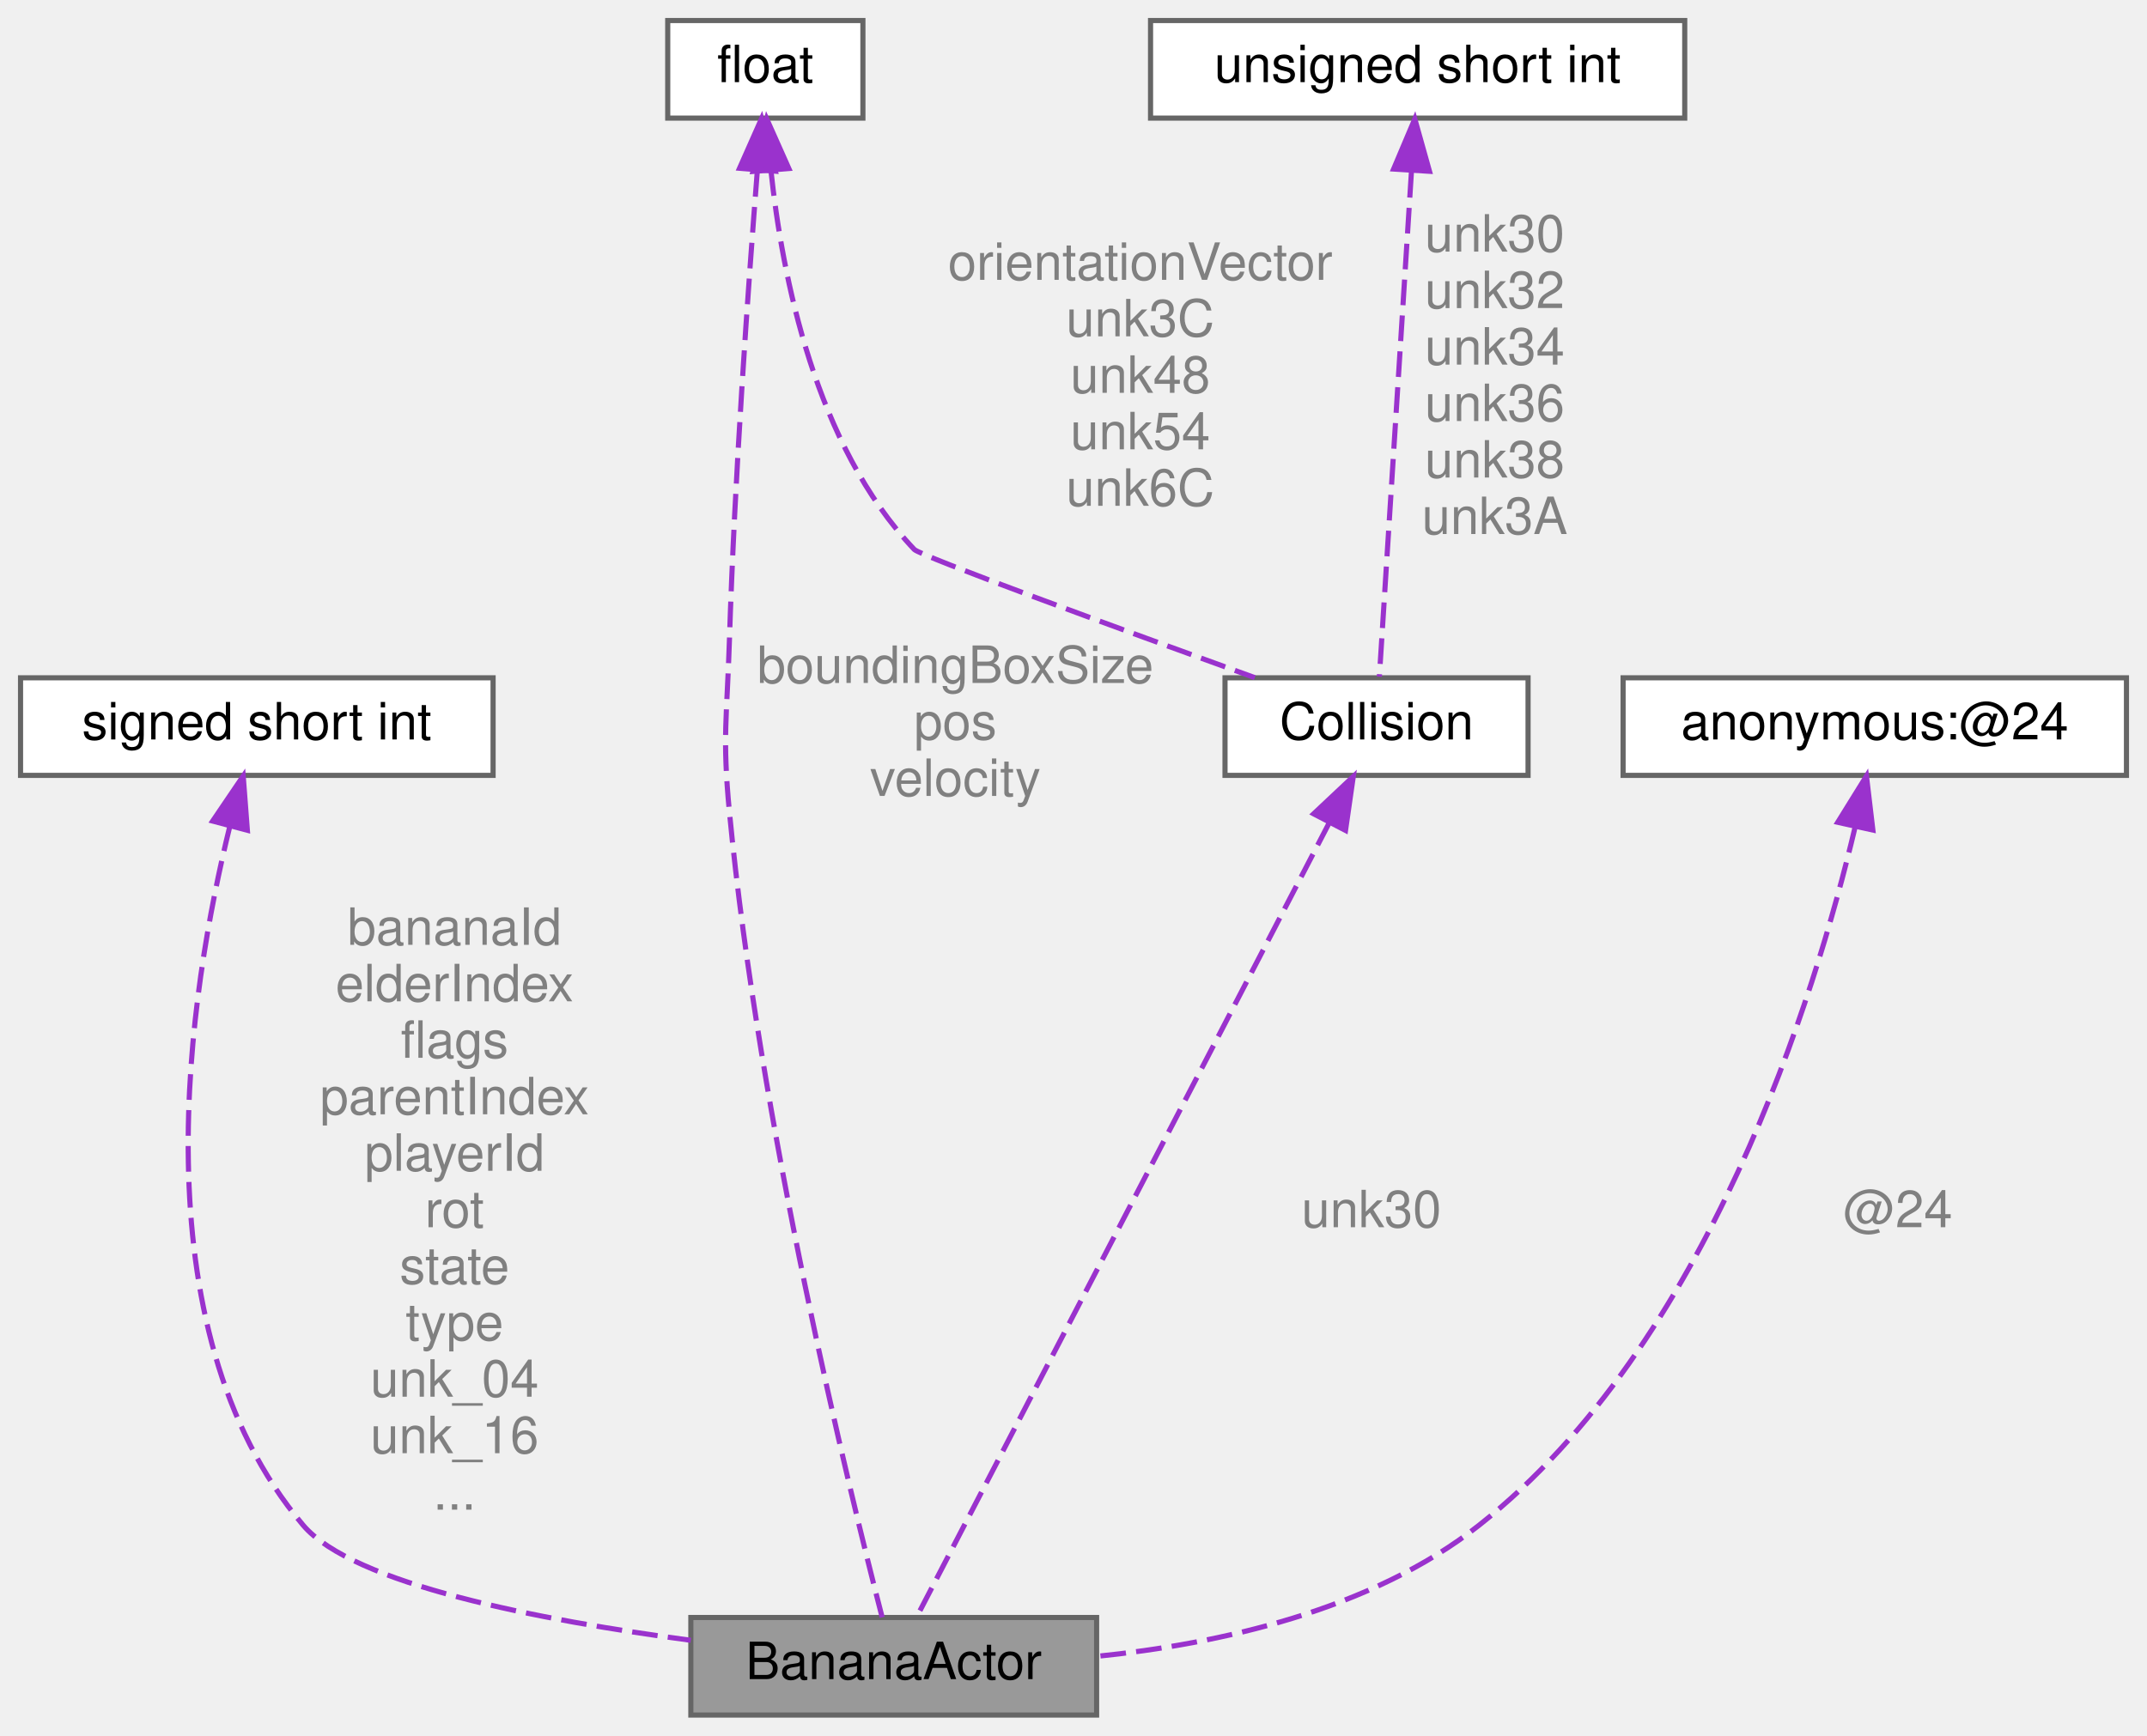
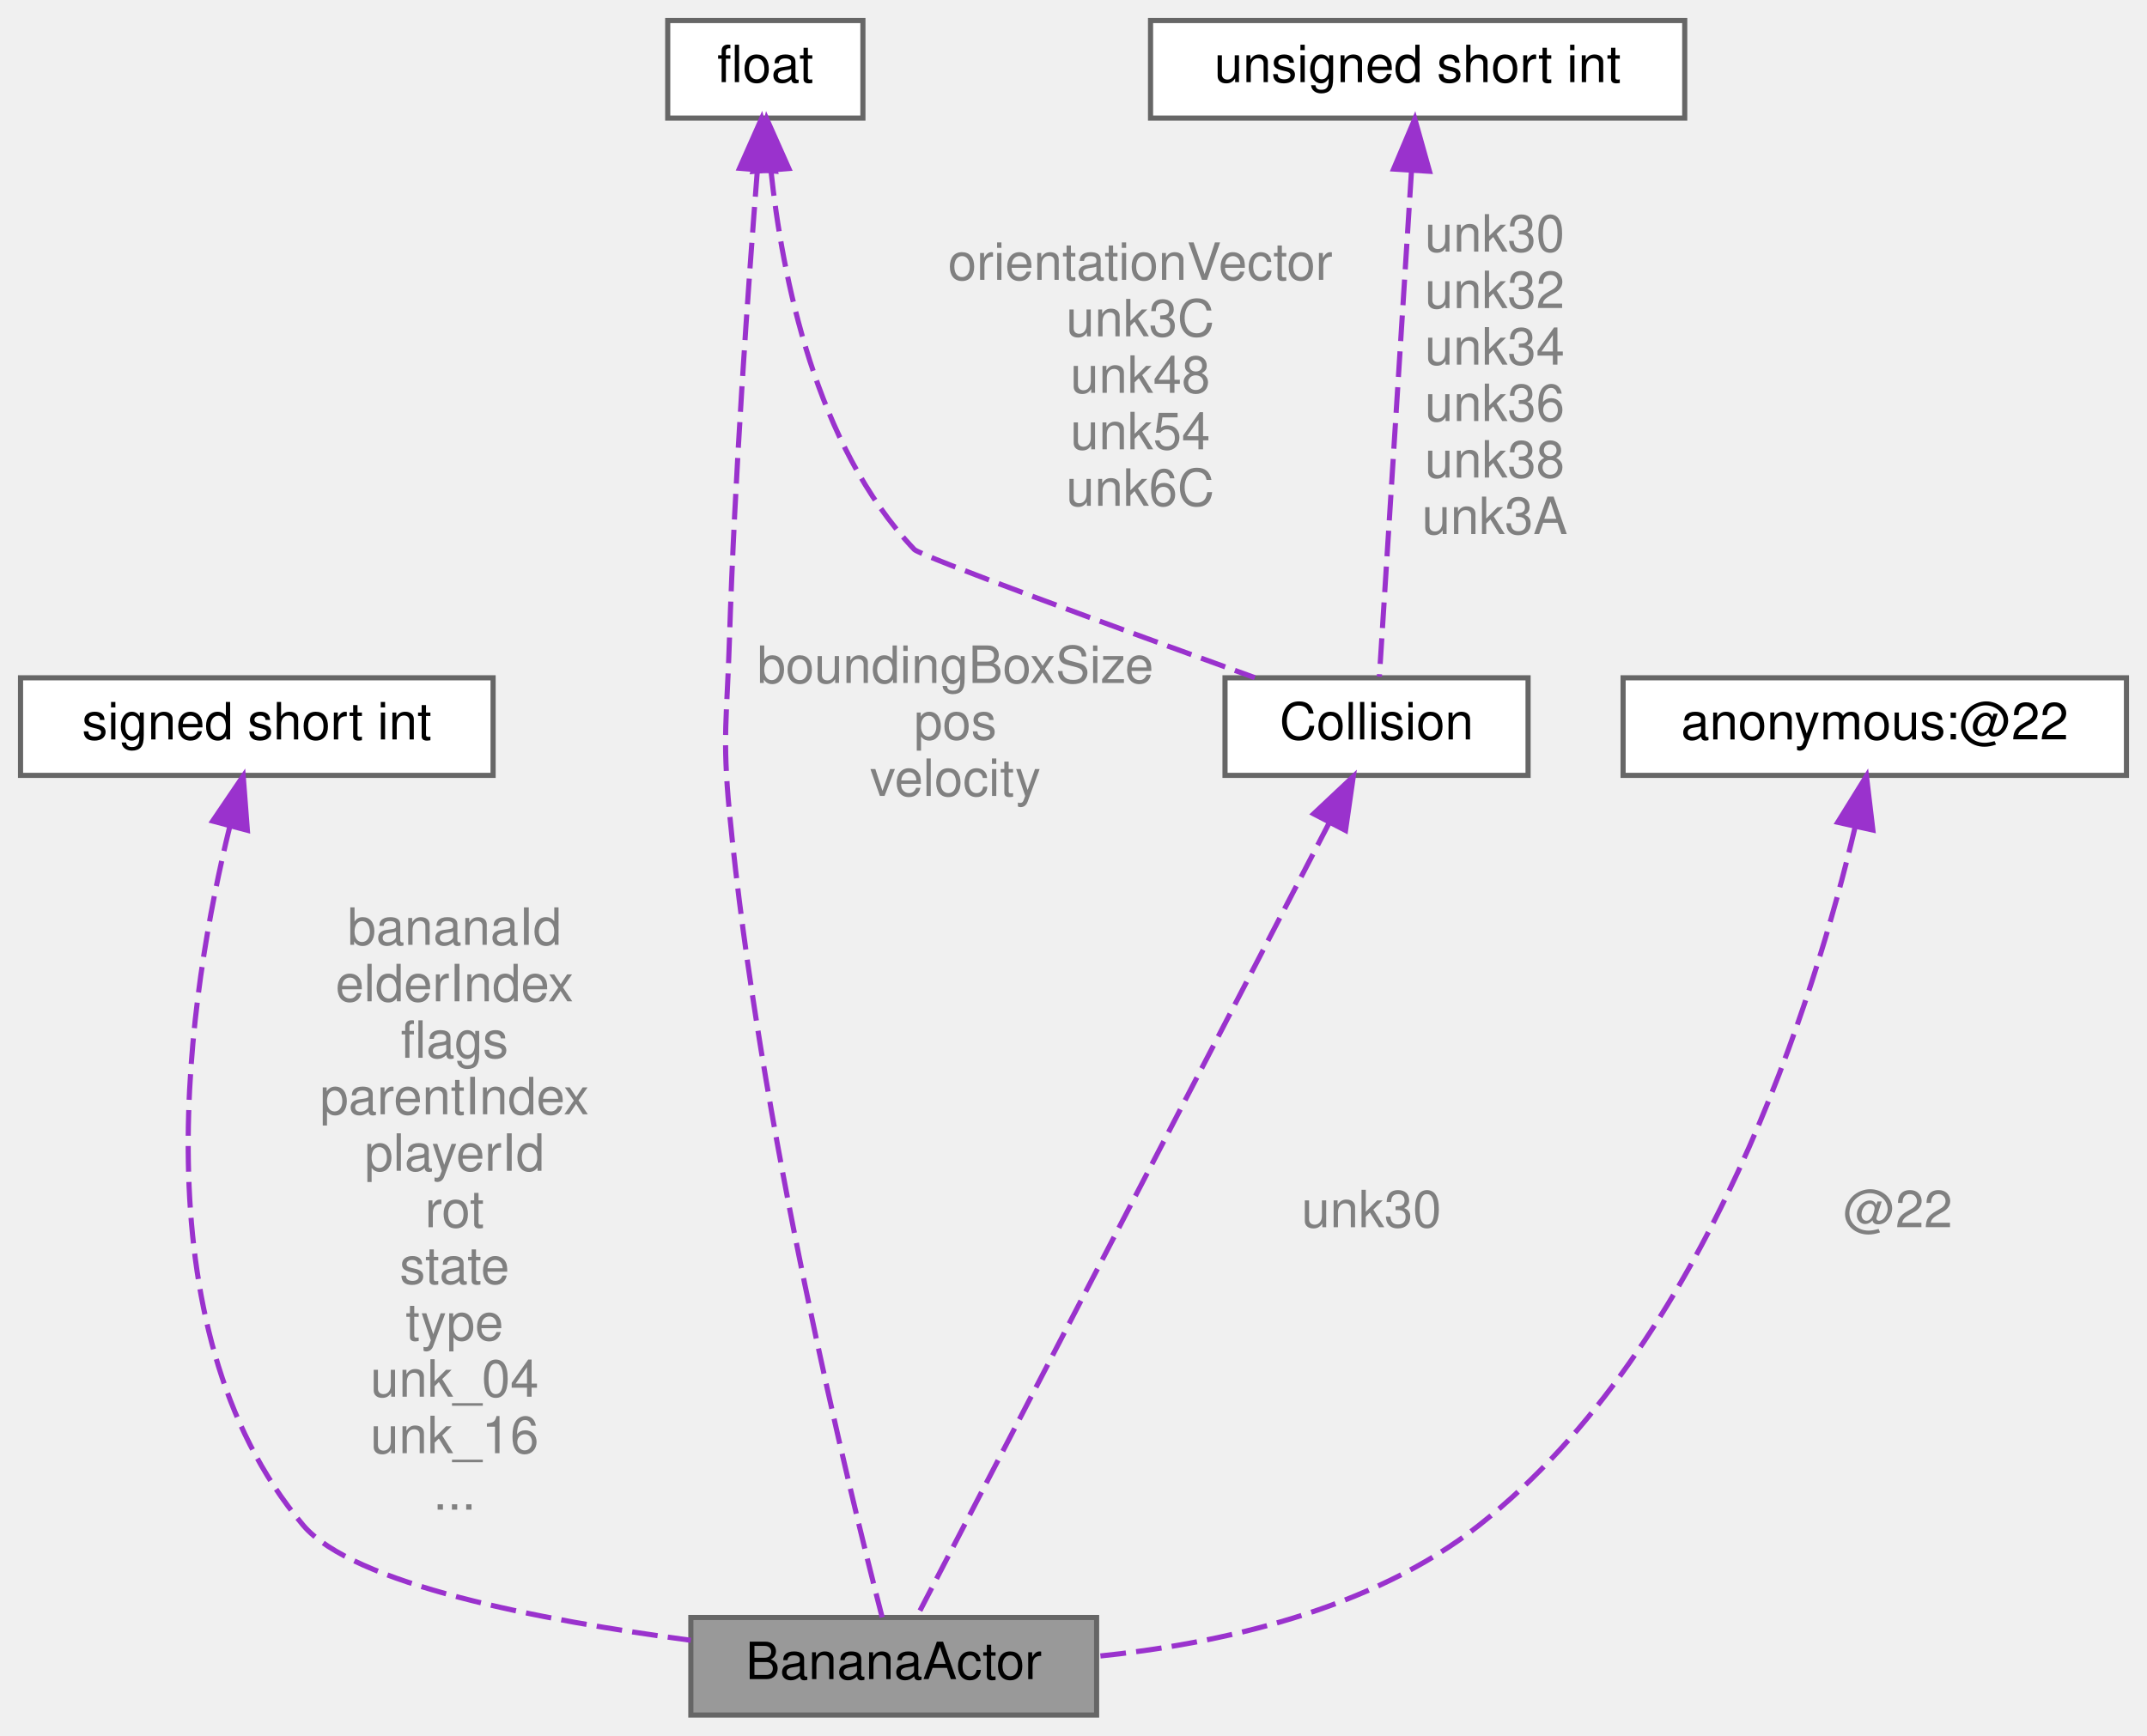
<svg xmlns="http://www.w3.org/2000/svg" xmlns:xlink="http://www.w3.org/1999/xlink" width="418pt" height="338pt" viewBox="0.00 0.00 418.00 338.00">
  <g id="graph0" class="graph" transform="scale(1 1) rotate(0) translate(4 334)">
    <g id="Node000001" class="node">
      <g id="a_Node000001">
        <a xlink:title=" ">
          <polygon fill="#999999" stroke="#666666" points="209.5,-19 130.5,-19 130.5,0 209.5,0 209.5,-19" />
          <text text-anchor="middle" x="170" y="-7" font-family="Helvetica,sans-Serif" font-size="10.00">BananaActor</text>
        </a>
      </g>
    </g>
    <g id="Node000002" class="node">
      <g id="a_Node000002">
        <a xlink:title=" ">
          <polygon fill="white" stroke="#666666" points="92,-202 0,-202 0,-183 92,-183 92,-202" />
          <text text-anchor="middle" x="46" y="-190" font-family="Helvetica,sans-Serif" font-size="10.00">signed short int</text>
        </a>
      </g>
    </g>
    <g id="edge1_Node000001_Node000002" class="edge">
      <g id="a_edge1_Node000001_Node000002">
        <a xlink:title=" ">
          <path fill="none" stroke="#9a32cd" stroke-dasharray="5,2" d="M40.76,-173.14C32.92,-141.34 22.28,-75.75 55,-37 64.72,-25.49 101.19,-18.46 130.49,-14.56" />
          <polygon fill="#9a32cd" stroke="#9a32cd" points="37.4,-174.1 43.35,-182.87 44.16,-172.31 37.4,-174.1" />
        </a>
      </g>
      <text text-anchor="middle" x="84.5" y="-150" font-family="Helvetica,sans-Serif" font-size="10.00" fill="grey"> bananaId</text>
      <text text-anchor="middle" x="84.5" y="-139" font-family="Helvetica,sans-Serif" font-size="10.00" fill="grey">elderIndex</text>
      <text text-anchor="middle" x="84.5" y="-128" font-family="Helvetica,sans-Serif" font-size="10.00" fill="grey">flags</text>
      <text text-anchor="middle" x="84.5" y="-117" font-family="Helvetica,sans-Serif" font-size="10.00" fill="grey">parentIndex</text>
      <text text-anchor="middle" x="84.5" y="-106" font-family="Helvetica,sans-Serif" font-size="10.00" fill="grey">playerId</text>
      <text text-anchor="middle" x="84.5" y="-95" font-family="Helvetica,sans-Serif" font-size="10.00" fill="grey">rot</text>
      <text text-anchor="middle" x="84.5" y="-84" font-family="Helvetica,sans-Serif" font-size="10.00" fill="grey">state</text>
      <text text-anchor="middle" x="84.5" y="-73" font-family="Helvetica,sans-Serif" font-size="10.00" fill="grey">type</text>
      <text text-anchor="middle" x="84.5" y="-62" font-family="Helvetica,sans-Serif" font-size="10.00" fill="grey">unk_04</text>
      <text text-anchor="middle" x="84.5" y="-51" font-family="Helvetica,sans-Serif" font-size="10.00" fill="grey">unk_16</text>
      <text text-anchor="middle" x="84.5" y="-40" font-family="Helvetica,sans-Serif" font-size="10.00" fill="grey">...</text>
    </g>
    <g id="Node000003" class="node">
      <g id="a_Node000003">
        <a xlink:title=" ">
          <polygon fill="white" stroke="#666666" points="164,-330 126,-330 126,-311 164,-311 164,-330" />
          <text text-anchor="middle" x="145" y="-318" font-family="Helvetica,sans-Serif" font-size="10.00">float</text>
        </a>
      </g>
    </g>
    <g id="edge2_Node000001_Node000003" class="edge">
      <g id="a_edge2_Node000001_Node000003">
        <a xlink:title=" ">
          <path fill="none" stroke="#9a32cd" stroke-dasharray="5,2" d="M143.44,-300.68C141.71,-278.71 139.02,-241.25 138,-209 137.54,-194.34 136.6,-190.6 138,-176 143.83,-115.12 161.47,-43.33 167.75,-19.03" />
          <polygon fill="#9a32cd" stroke="#9a32cd" points="139.98,-301.23 144.27,-310.91 146.95,-300.66 139.98,-301.23" />
        </a>
      </g>
      <text text-anchor="middle" x="182" y="-201" font-family="Helvetica,sans-Serif" font-size="10.00" fill="grey"> boundingBoxSize</text>
      <text text-anchor="middle" x="182" y="-190" font-family="Helvetica,sans-Serif" font-size="10.00" fill="grey">pos</text>
      <text text-anchor="middle" x="182" y="-179" font-family="Helvetica,sans-Serif" font-size="10.00" fill="grey">velocity</text>
    </g>
    <g id="Node000005" class="node">
      <g id="a_Node000005">
        <a xlink:href="structCollision.html" target="_top" xlink:title=" ">
          <polygon fill="white" stroke="#666666" points="293.5,-202 234.5,-202 234.5,-183 293.5,-183 293.5,-202" />
          <text text-anchor="middle" x="264" y="-190" font-family="Helvetica,sans-Serif" font-size="10.00">Collision</text>
        </a>
      </g>
    </g>
    <g id="edge6_Node000005_Node000003" class="edge">
      <g id="a_edge6_Node000005_Node000003">
        <a xlink:title=" ">
          <path fill="none" stroke="#9a32cd" stroke-dasharray="5,2" d="M146.09,-300.84C148.27,-280.23 154.75,-247.29 174,-227 175.21,-225.72 214.05,-211.53 240.3,-202.03" />
          <polygon fill="#9a32cd" stroke="#9a32cd" points="142.6,-300.61 145.27,-310.86 149.58,-301.18 142.6,-300.61" />
        </a>
      </g>
      <text text-anchor="middle" x="218" y="-279.5" font-family="Helvetica,sans-Serif" font-size="10.00" fill="grey"> orientationVector</text>
      <text text-anchor="middle" x="218" y="-268.5" font-family="Helvetica,sans-Serif" font-size="10.00" fill="grey">unk3C</text>
      <text text-anchor="middle" x="218" y="-257.5" font-family="Helvetica,sans-Serif" font-size="10.00" fill="grey">unk48</text>
      <text text-anchor="middle" x="218" y="-246.5" font-family="Helvetica,sans-Serif" font-size="10.00" fill="grey">unk54</text>
      <text text-anchor="middle" x="218" y="-235.5" font-family="Helvetica,sans-Serif" font-size="10.00" fill="grey">unk6C</text>
    </g>
    <g id="Node000004" class="node">
      <g id="a_Node000004">
        <a xlink:title=" ">
          <polygon fill="white" stroke="#666666" points="410,-202 312,-202 312,-183 410,-183 410,-202" />
-           <text text-anchor="middle" x="361" y="-190" font-family="Helvetica,sans-Serif" font-size="10.00">anonymous:@24</text>
+           <text text-anchor="middle" x="361" y="-190" font-family="Helvetica,sans-Serif" font-size="10.00">anonymous:@22</text>
        </a>
      </g>
    </g>
    <g id="edge3_Node000001_Node000004" class="edge">
      <g id="a_edge3_Node000001_Node000004">
        <a xlink:title=" ">
          <path fill="none" stroke="#9a32cd" stroke-dasharray="5,2" d="M357.15,-172.84C349.38,-140.04 328.6,-72.22 284,-37 262.95,-20.38 233.3,-13.85 209.51,-11.43" />
          <polygon fill="#9a32cd" stroke="#9a32cd" points="353.79,-173.86 359.38,-182.87 360.63,-172.35 353.79,-173.86" />
        </a>
      </g>
-       <text text-anchor="middle" x="365.5" y="-95" font-family="Helvetica,sans-Serif" font-size="10.00" fill="grey"> @24</text>
+       <text text-anchor="middle" x="365.5" y="-95" font-family="Helvetica,sans-Serif" font-size="10.00" fill="grey"> @22</text>
    </g>
    <g id="edge4_Node000001_Node000005" class="edge">
      <g id="a_edge4_Node000001_Node000005">
        <a xlink:title=" ">
          <path fill="none" stroke="#9a32cd" stroke-dasharray="5,2" d="M254.84,-173.86C235.07,-135.8 189.03,-47.15 174.49,-19.14" />
          <polygon fill="#9a32cd" stroke="#9a32cd" points="251.75,-175.51 259.47,-182.77 257.96,-172.28 251.75,-175.51" />
        </a>
      </g>
      <text text-anchor="middle" x="263" y="-95" font-family="Helvetica,sans-Serif" font-size="10.00" fill="grey"> unk30</text>
    </g>
    <g id="Node000006" class="node">
      <g id="a_Node000006">
        <a xlink:title=" ">
          <polygon fill="white" stroke="#666666" points="324,-330 220,-330 220,-311 324,-311 324,-330" />
          <text text-anchor="middle" x="272" y="-318" font-family="Helvetica,sans-Serif" font-size="10.00">unsigned short int</text>
        </a>
      </g>
    </g>
    <g id="edge5_Node000005_Node000006" class="edge">
      <g id="a_edge5_Node000005_Node000006">
        <a xlink:title=" ">
          <path fill="none" stroke="#9a32cd" stroke-dasharray="5,2" d="M270.79,-300.51C269.04,-272.81 265.84,-222.42 264.55,-202.22" />
          <polygon fill="#9a32cd" stroke="#9a32cd" points="267.32,-301.08 271.45,-310.84 274.31,-300.64 267.32,-301.08" />
        </a>
      </g>
      <text text-anchor="middle" x="287" y="-285" font-family="Helvetica,sans-Serif" font-size="10.00" fill="grey"> unk30</text>
      <text text-anchor="middle" x="287" y="-274" font-family="Helvetica,sans-Serif" font-size="10.00" fill="grey">unk32</text>
      <text text-anchor="middle" x="287" y="-263" font-family="Helvetica,sans-Serif" font-size="10.00" fill="grey">unk34</text>
      <text text-anchor="middle" x="287" y="-252" font-family="Helvetica,sans-Serif" font-size="10.00" fill="grey">unk36</text>
      <text text-anchor="middle" x="287" y="-241" font-family="Helvetica,sans-Serif" font-size="10.00" fill="grey">unk38</text>
      <text text-anchor="middle" x="287" y="-230" font-family="Helvetica,sans-Serif" font-size="10.00" fill="grey">unk3A</text>
    </g>
  </g>
</svg>
